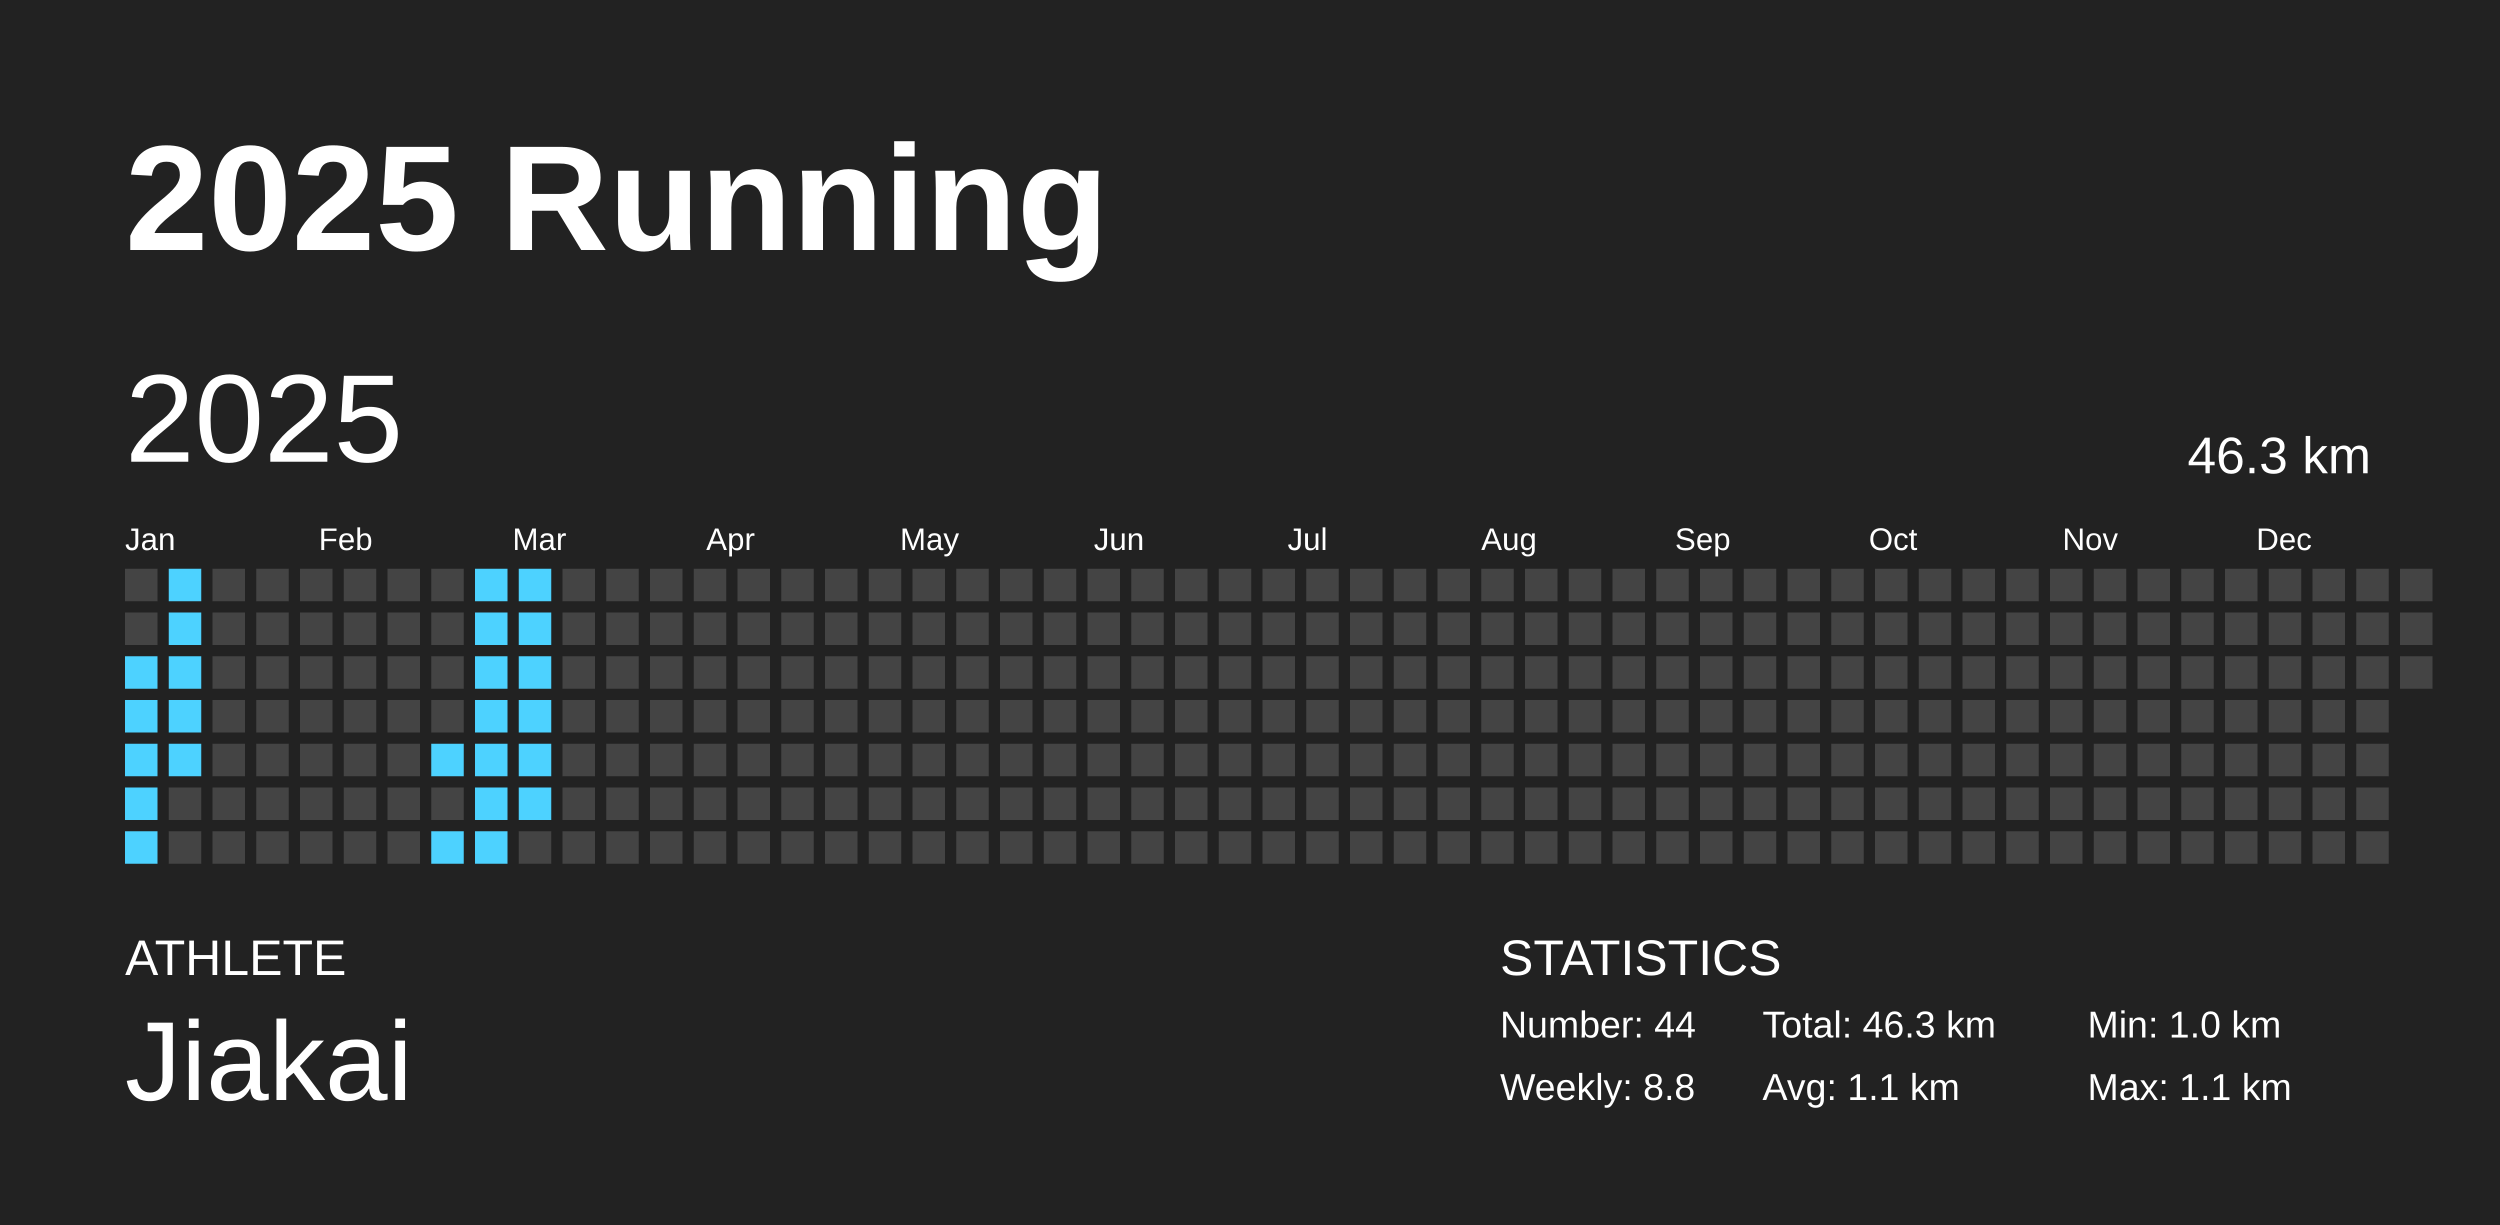
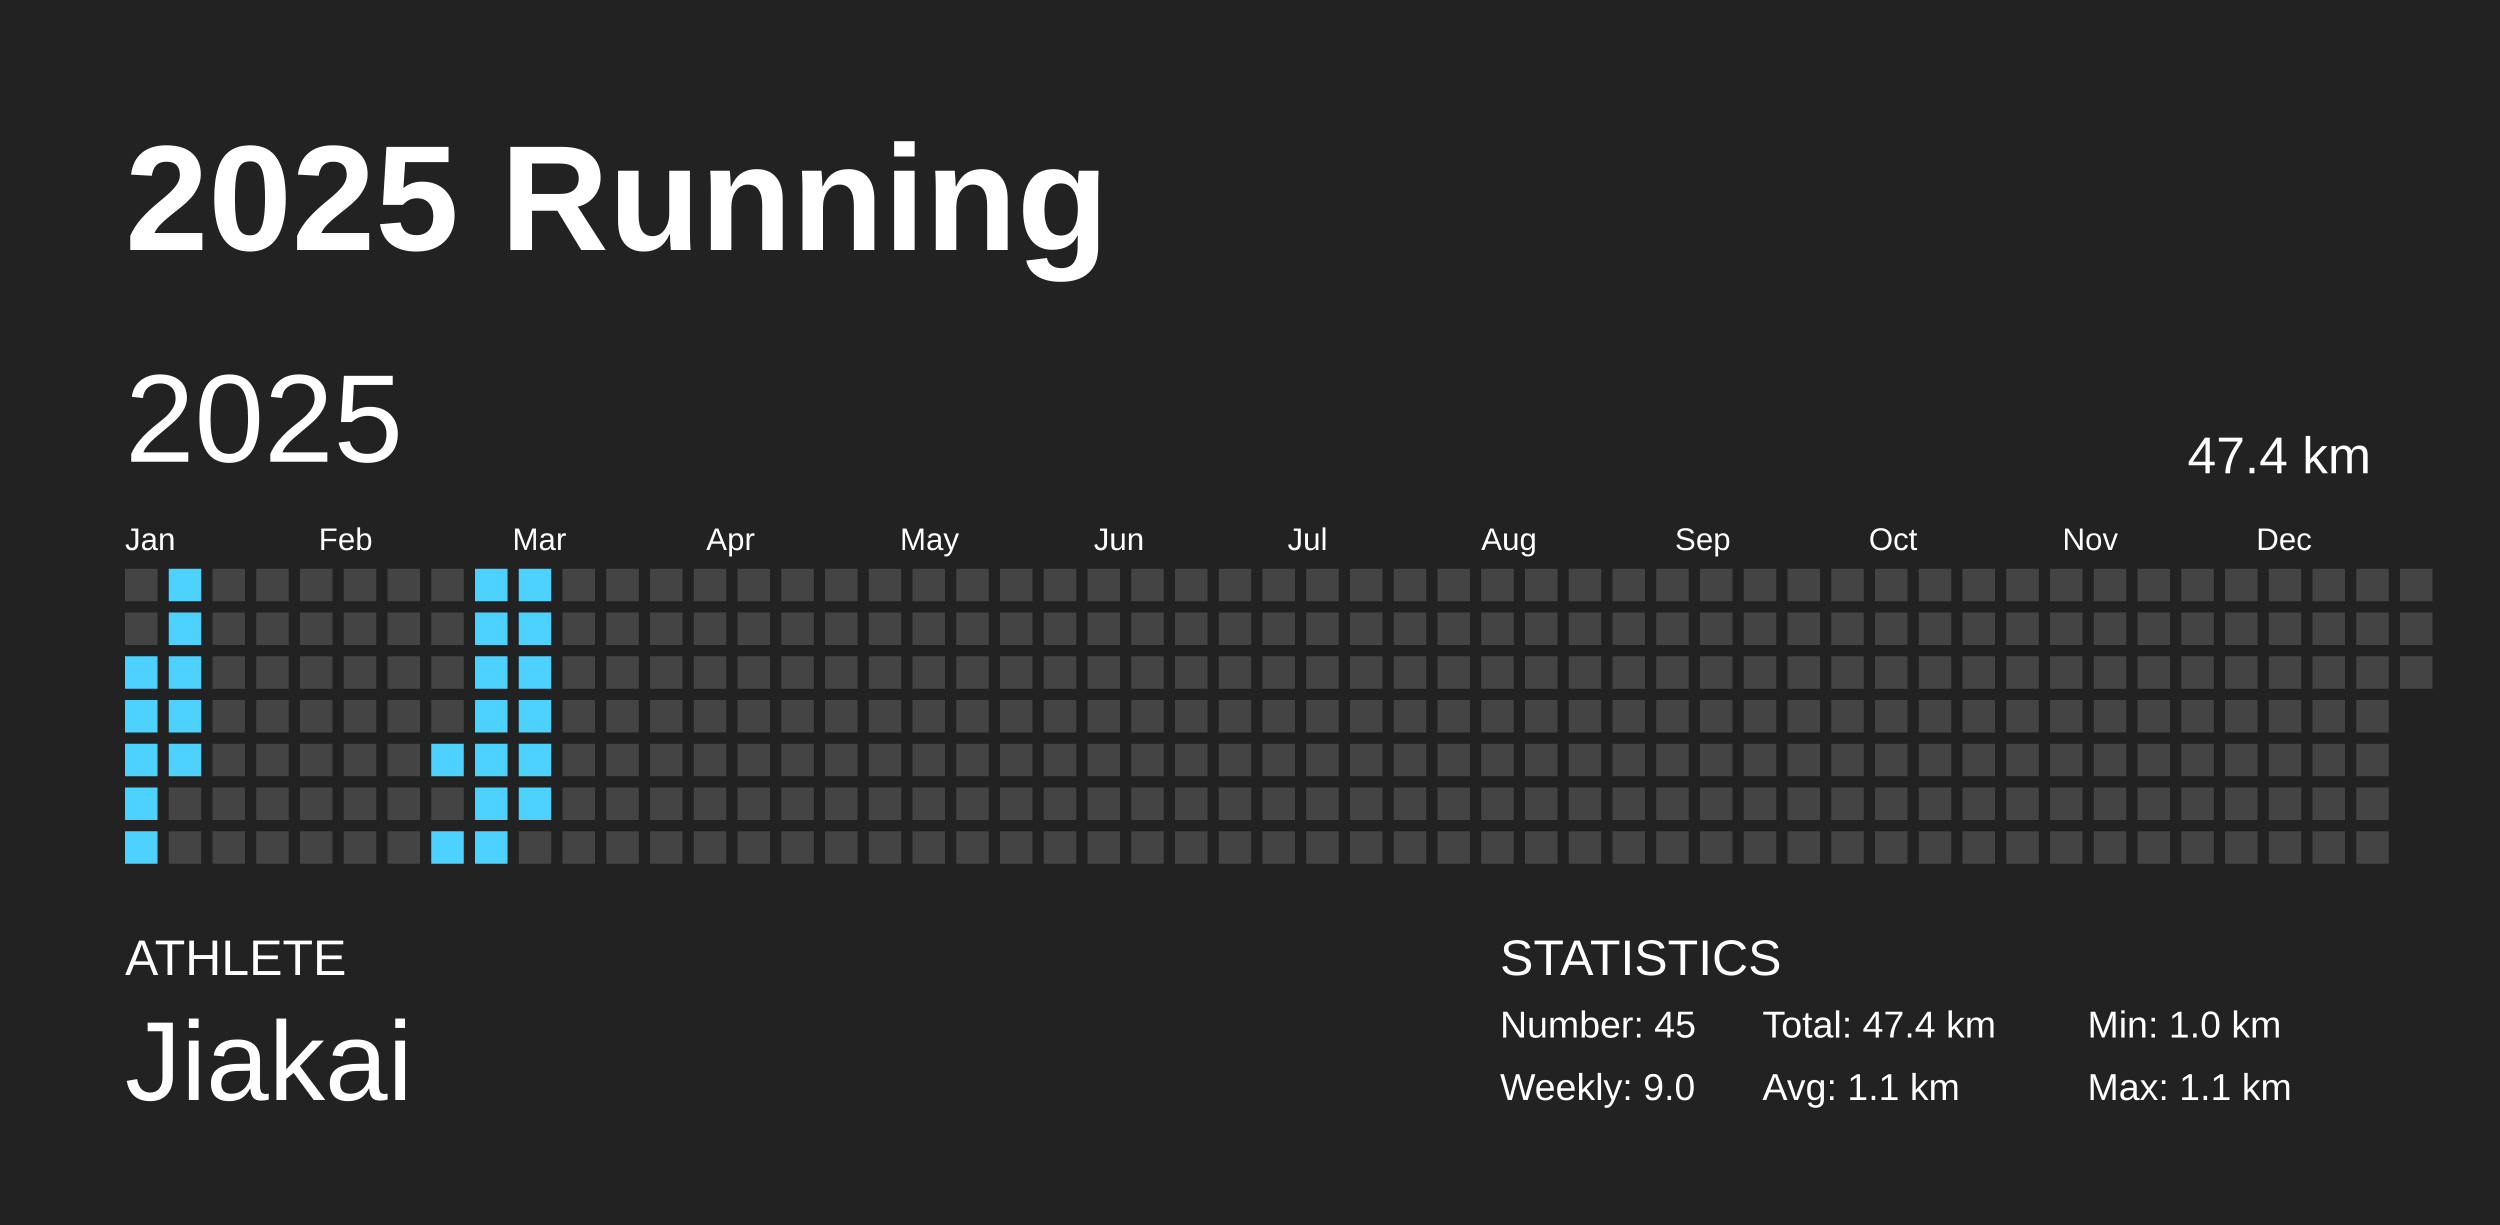
<svg xmlns="http://www.w3.org/2000/svg" baseProfile="full" height="98mm" version="1.1" viewBox="0,0,200,98" width="200mm">
  <defs />
  <rect fill="#222222" height="98" width="200" x="0" y="0" />
  <text fill="#FFFFFF" style="font-size:12px; font-family:Arial; font-weight:bold;" x="10" y="20">2025 Running</text>
  <text fill="#FFFFFF" style="font-size:4px; font-family:Arial" x="10" y="78">ATHLETE</text>
  <text fill="#FFFFFF" style="font-size:9px; font-family:Arial" x="10" y="88">Jiakai</text>
  <text fill="#FFFFFF" style="font-size:4px; font-family:Arial" x="120" y="78">STATISTICS</text>
-   <text fill="#FFFFFF" style="font-size:3px; font-family:Arial" x="120" y="83">Number: 44</text>
-   <text fill="#FFFFFF" style="font-size:3px; font-family:Arial" x="120" y="88">Weekly: 8.8</text>
-   <text fill="#FFFFFF" style="font-size:3px; font-family:Arial" x="141" y="83">Total: 46.3 km</text>
+   <text fill="#FFFFFF" style="font-size:3px; font-family:Arial" x="120" y="83">Number: 45</text>
+   <text fill="#FFFFFF" style="font-size:3px; font-family:Arial" x="120" y="88">Weekly: 9.0</text>
+   <text fill="#FFFFFF" style="font-size:3px; font-family:Arial" x="141" y="83">Total: 47.4 km</text>
  <text fill="#FFFFFF" style="font-size:3px; font-family:Arial" x="141" y="88">Avg: 1.1 km</text>
  <text fill="#FFFFFF" style="font-size:3px; font-family:Arial" x="167" y="83">Min: 1.0 km</text>
  <text fill="#FFFFFF" style="font-size:3px; font-family:Arial" x="167" y="88">Max: 1.1 km</text>
  <text dominant-baseline="hanging" fill="#FFFFFF" style="font-size:10.0px; font-family:Arial;" x="10" y="30">2025</text>
-   <text dominant-baseline="hanging" fill="#FFFFFF" style="font-size:4.125px; font-family:Arial;" x="175" y="35">46.3 km</text>
+   <text dominant-baseline="hanging" fill="#FFFFFF" style="font-size:4.125px; font-family:Arial;" x="175" y="35">47.4 km</text>
  <text fill="#FFFFFF" style="font-size:2.5px; font-family:Arial" x="10.0" y="44">Jan</text>
  <text fill="#FFFFFF" style="font-size:2.5px; font-family:Arial" x="25.5" y="44">Feb</text>
  <text fill="#FFFFFF" style="font-size:2.5px; font-family:Arial" x="41.0" y="44">Mar</text>
  <text fill="#FFFFFF" style="font-size:2.5px; font-family:Arial" x="56.5" y="44">Apr</text>
  <text fill="#FFFFFF" style="font-size:2.5px; font-family:Arial" x="72.0" y="44">May</text>
  <text fill="#FFFFFF" style="font-size:2.5px; font-family:Arial" x="87.5" y="44">Jun</text>
  <text fill="#FFFFFF" style="font-size:2.5px; font-family:Arial" x="103.0" y="44">Jul</text>
  <text fill="#FFFFFF" style="font-size:2.5px; font-family:Arial" x="118.5" y="44">Aug</text>
  <text fill="#FFFFFF" style="font-size:2.5px; font-family:Arial" x="134.0" y="44">Sep</text>
  <text fill="#FFFFFF" style="font-size:2.5px; font-family:Arial" x="149.5" y="44">Oct</text>
  <text fill="#FFFFFF" style="font-size:2.5px; font-family:Arial" x="165.0" y="44">Nov</text>
  <text fill="#FFFFFF" style="font-size:2.5px; font-family:Arial" x="180.5" y="44">Dec</text>
  <rect fill="#444444" height="2.6" width="2.6" x="10.0" y="45.5" />
  <rect fill="#444444" height="2.6" width="2.6" x="10.0" y="49.0" />
  <rect fill="#4dd2ff" height="2.6" width="2.6" x="10.0" y="52.5" />
  <rect fill="#4dd2ff" height="2.6" width="2.6" x="10.0" y="56.0" />
  <rect fill="#4dd2ff" height="2.6" width="2.6" x="10.0" y="59.5" />
  <rect fill="#4dd2ff" height="2.6" width="2.6" x="10.0" y="63.0" />
  <rect fill="#4dd2ff" height="2.6" width="2.6" x="10.0" y="66.5" />
  <rect fill="#4dd2ff" height="2.6" width="2.6" x="13.5" y="45.5" />
  <rect fill="#4dd2ff" height="2.6" width="2.6" x="13.5" y="49.0" />
  <rect fill="#4dd2ff" height="2.6" width="2.6" x="13.5" y="52.5" />
  <rect fill="#4dd2ff" height="2.6" width="2.6" x="13.5" y="56.0" />
  <rect fill="#4dd2ff" height="2.6" width="2.6" x="13.5" y="59.5" />
  <rect fill="#444444" height="2.6" width="2.6" x="13.5" y="63.0" />
  <rect fill="#444444" height="2.6" width="2.6" x="13.5" y="66.5" />
  <rect fill="#444444" height="2.6" width="2.6" x="17.0" y="45.5" />
  <rect fill="#444444" height="2.6" width="2.6" x="17.0" y="49.0" />
  <rect fill="#444444" height="2.6" width="2.6" x="17.0" y="52.5" />
  <rect fill="#444444" height="2.6" width="2.6" x="17.0" y="56.0" />
  <rect fill="#444444" height="2.6" width="2.6" x="17.0" y="59.5" />
  <rect fill="#444444" height="2.6" width="2.6" x="17.0" y="63.0" />
  <rect fill="#444444" height="2.6" width="2.6" x="17.0" y="66.5" />
  <rect fill="#444444" height="2.6" width="2.6" x="20.5" y="45.5" />
  <rect fill="#444444" height="2.6" width="2.6" x="20.5" y="49.0" />
  <rect fill="#444444" height="2.6" width="2.6" x="20.5" y="52.5" />
  <rect fill="#444444" height="2.6" width="2.6" x="20.5" y="56.0" />
  <rect fill="#444444" height="2.6" width="2.6" x="20.5" y="59.5" />
  <rect fill="#444444" height="2.6" width="2.6" x="20.5" y="63.0" />
  <rect fill="#444444" height="2.6" width="2.6" x="20.5" y="66.5" />
  <rect fill="#444444" height="2.6" width="2.6" x="24.0" y="45.5" />
  <rect fill="#444444" height="2.6" width="2.6" x="24.0" y="49.0" />
  <rect fill="#444444" height="2.6" width="2.6" x="24.0" y="52.5" />
  <rect fill="#444444" height="2.6" width="2.6" x="24.0" y="56.0" />
  <rect fill="#444444" height="2.6" width="2.6" x="24.0" y="59.5" />
  <rect fill="#444444" height="2.6" width="2.6" x="24.0" y="63.0" />
  <rect fill="#444444" height="2.6" width="2.6" x="24.0" y="66.5" />
  <rect fill="#444444" height="2.6" width="2.6" x="27.5" y="45.5" />
  <rect fill="#444444" height="2.6" width="2.6" x="27.5" y="49.0" />
  <rect fill="#444444" height="2.6" width="2.6" x="27.5" y="52.5" />
  <rect fill="#444444" height="2.6" width="2.6" x="27.5" y="56.0" />
  <rect fill="#444444" height="2.6" width="2.6" x="27.5" y="59.5" />
  <rect fill="#444444" height="2.6" width="2.6" x="27.5" y="63.0" />
  <rect fill="#444444" height="2.6" width="2.6" x="27.5" y="66.5" />
  <rect fill="#444444" height="2.6" width="2.6" x="31.0" y="45.5" />
  <rect fill="#444444" height="2.6" width="2.6" x="31.0" y="49.0" />
  <rect fill="#444444" height="2.6" width="2.6" x="31.0" y="52.5" />
  <rect fill="#444444" height="2.6" width="2.6" x="31.0" y="56.0" />
  <rect fill="#444444" height="2.6" width="2.6" x="31.0" y="59.5" />
  <rect fill="#444444" height="2.6" width="2.6" x="31.0" y="63.0" />
  <rect fill="#444444" height="2.6" width="2.6" x="31.0" y="66.5" />
  <rect fill="#444444" height="2.6" width="2.6" x="34.5" y="45.5" />
  <rect fill="#444444" height="2.6" width="2.6" x="34.5" y="49.0" />
  <rect fill="#444444" height="2.6" width="2.6" x="34.5" y="52.5" />
  <rect fill="#444444" height="2.6" width="2.6" x="34.5" y="56.0" />
  <rect fill="#4dd2ff" height="2.6" width="2.6" x="34.5" y="59.5" />
  <rect fill="#444444" height="2.6" width="2.6" x="34.5" y="63.0" />
  <rect fill="#4dd2ff" height="2.6" width="2.6" x="34.5" y="66.5" />
  <rect fill="#4dd2ff" height="2.6" width="2.6" x="38.0" y="45.5" />
  <rect fill="#4dd2ff" height="2.6" width="2.6" x="38.0" y="49.0" />
  <rect fill="#4dd2ff" height="2.6" width="2.6" x="38.0" y="52.5" />
  <rect fill="#4dd2ff" height="2.6" width="2.6" x="38.0" y="56.0" />
  <rect fill="#4dd2ff" height="2.6" width="2.6" x="38.0" y="59.5" />
  <rect fill="#4dd2ff" height="2.6" width="2.6" x="38.0" y="63.0" />
  <rect fill="#4dd2ff" height="2.6" width="2.6" x="38.0" y="66.5" />
  <rect fill="#4dd2ff" height="2.6" width="2.6" x="41.5" y="45.5" />
  <rect fill="#4dd2ff" height="2.6" width="2.6" x="41.5" y="49.0" />
  <rect fill="#4dd2ff" height="2.6" width="2.6" x="41.5" y="52.5" />
  <rect fill="#4dd2ff" height="2.6" width="2.6" x="41.5" y="56.0" />
  <rect fill="#4dd2ff" height="2.6" width="2.6" x="41.5" y="59.5" />
  <rect fill="#4dd2ff" height="2.6" width="2.6" x="41.5" y="63.0" />
  <rect fill="#444444" height="2.6" width="2.6" x="41.5" y="66.5" />
  <rect fill="#444444" height="2.6" width="2.6" x="45.0" y="45.5" />
  <rect fill="#444444" height="2.6" width="2.6" x="45.0" y="49.0" />
  <rect fill="#444444" height="2.6" width="2.6" x="45.0" y="52.5" />
  <rect fill="#444444" height="2.6" width="2.6" x="45.0" y="56.0" />
  <rect fill="#444444" height="2.6" width="2.6" x="45.0" y="59.5" />
  <rect fill="#444444" height="2.6" width="2.6" x="45.0" y="63.0" />
  <rect fill="#444444" height="2.6" width="2.6" x="45.0" y="66.5" />
  <rect fill="#444444" height="2.6" width="2.6" x="48.5" y="45.5" />
  <rect fill="#444444" height="2.6" width="2.6" x="48.5" y="49.0" />
  <rect fill="#444444" height="2.6" width="2.6" x="48.5" y="52.5" />
  <rect fill="#444444" height="2.6" width="2.6" x="48.5" y="56.0" />
  <rect fill="#444444" height="2.6" width="2.6" x="48.5" y="59.5" />
  <rect fill="#444444" height="2.6" width="2.6" x="48.5" y="63.0" />
  <rect fill="#444444" height="2.6" width="2.6" x="48.5" y="66.5" />
  <rect fill="#444444" height="2.6" width="2.6" x="52.0" y="45.5" />
  <rect fill="#444444" height="2.6" width="2.6" x="52.0" y="49.0" />
  <rect fill="#444444" height="2.6" width="2.6" x="52.0" y="52.5" />
  <rect fill="#444444" height="2.6" width="2.6" x="52.0" y="56.0" />
  <rect fill="#444444" height="2.6" width="2.6" x="52.0" y="59.5" />
  <rect fill="#444444" height="2.6" width="2.6" x="52.0" y="63.0" />
  <rect fill="#444444" height="2.6" width="2.6" x="52.0" y="66.5" />
  <rect fill="#444444" height="2.6" width="2.6" x="55.5" y="45.5" />
  <rect fill="#444444" height="2.6" width="2.6" x="55.5" y="49.0" />
  <rect fill="#444444" height="2.6" width="2.6" x="55.5" y="52.5" />
  <rect fill="#444444" height="2.6" width="2.6" x="55.5" y="56.0" />
  <rect fill="#444444" height="2.6" width="2.6" x="55.5" y="59.5" />
  <rect fill="#444444" height="2.6" width="2.6" x="55.5" y="63.0" />
  <rect fill="#444444" height="2.6" width="2.6" x="55.5" y="66.5" />
  <rect fill="#444444" height="2.6" width="2.6" x="59.0" y="45.5" />
  <rect fill="#444444" height="2.6" width="2.6" x="59.0" y="49.0" />
  <rect fill="#444444" height="2.6" width="2.6" x="59.0" y="52.5" />
  <rect fill="#444444" height="2.6" width="2.6" x="59.0" y="56.0" />
  <rect fill="#444444" height="2.6" width="2.6" x="59.0" y="59.5" />
  <rect fill="#444444" height="2.6" width="2.6" x="59.0" y="63.0" />
  <rect fill="#444444" height="2.6" width="2.6" x="59.0" y="66.5" />
  <rect fill="#444444" height="2.6" width="2.6" x="62.5" y="45.5" />
  <rect fill="#444444" height="2.6" width="2.6" x="62.5" y="49.0" />
  <rect fill="#444444" height="2.6" width="2.6" x="62.5" y="52.5" />
  <rect fill="#444444" height="2.6" width="2.6" x="62.5" y="56.0" />
  <rect fill="#444444" height="2.6" width="2.6" x="62.5" y="59.5" />
  <rect fill="#444444" height="2.6" width="2.6" x="62.5" y="63.0" />
  <rect fill="#444444" height="2.6" width="2.6" x="62.5" y="66.5" />
  <rect fill="#444444" height="2.6" width="2.6" x="66.0" y="45.5" />
  <rect fill="#444444" height="2.6" width="2.6" x="66.0" y="49.0" />
  <rect fill="#444444" height="2.6" width="2.6" x="66.0" y="52.5" />
  <rect fill="#444444" height="2.6" width="2.6" x="66.0" y="56.0" />
  <rect fill="#444444" height="2.6" width="2.6" x="66.0" y="59.5" />
  <rect fill="#444444" height="2.6" width="2.6" x="66.0" y="63.0" />
  <rect fill="#444444" height="2.6" width="2.6" x="66.0" y="66.5" />
  <rect fill="#444444" height="2.6" width="2.6" x="69.5" y="45.5" />
  <rect fill="#444444" height="2.6" width="2.6" x="69.5" y="49.0" />
  <rect fill="#444444" height="2.6" width="2.6" x="69.5" y="52.5" />
  <rect fill="#444444" height="2.6" width="2.6" x="69.5" y="56.0" />
  <rect fill="#444444" height="2.6" width="2.6" x="69.5" y="59.5" />
  <rect fill="#444444" height="2.6" width="2.6" x="69.5" y="63.0" />
  <rect fill="#444444" height="2.6" width="2.6" x="69.5" y="66.5" />
  <rect fill="#444444" height="2.6" width="2.6" x="73.0" y="45.5" />
  <rect fill="#444444" height="2.6" width="2.6" x="73.0" y="49.0" />
  <rect fill="#444444" height="2.6" width="2.6" x="73.0" y="52.5" />
  <rect fill="#444444" height="2.6" width="2.6" x="73.0" y="56.0" />
  <rect fill="#444444" height="2.6" width="2.6" x="73.0" y="59.5" />
  <rect fill="#444444" height="2.6" width="2.6" x="73.0" y="63.0" />
  <rect fill="#444444" height="2.6" width="2.6" x="73.0" y="66.5" />
  <rect fill="#444444" height="2.6" width="2.6" x="76.5" y="45.5" />
  <rect fill="#444444" height="2.6" width="2.6" x="76.5" y="49.0" />
  <rect fill="#444444" height="2.6" width="2.6" x="76.5" y="52.5" />
  <rect fill="#444444" height="2.6" width="2.6" x="76.5" y="56.0" />
  <rect fill="#444444" height="2.6" width="2.6" x="76.5" y="59.5" />
  <rect fill="#444444" height="2.6" width="2.6" x="76.5" y="63.0" />
  <rect fill="#444444" height="2.6" width="2.6" x="76.5" y="66.5" />
  <rect fill="#444444" height="2.6" width="2.6" x="80.0" y="45.5" />
  <rect fill="#444444" height="2.6" width="2.6" x="80.0" y="49.0" />
  <rect fill="#444444" height="2.6" width="2.6" x="80.0" y="52.5" />
  <rect fill="#444444" height="2.6" width="2.6" x="80.0" y="56.0" />
  <rect fill="#444444" height="2.6" width="2.6" x="80.0" y="59.5" />
  <rect fill="#444444" height="2.6" width="2.6" x="80.0" y="63.0" />
  <rect fill="#444444" height="2.6" width="2.6" x="80.0" y="66.5" />
  <rect fill="#444444" height="2.6" width="2.6" x="83.5" y="45.5" />
  <rect fill="#444444" height="2.6" width="2.6" x="83.5" y="49.0" />
  <rect fill="#444444" height="2.6" width="2.6" x="83.5" y="52.5" />
  <rect fill="#444444" height="2.6" width="2.6" x="83.5" y="56.0" />
  <rect fill="#444444" height="2.6" width="2.6" x="83.5" y="59.5" />
  <rect fill="#444444" height="2.6" width="2.6" x="83.5" y="63.0" />
  <rect fill="#444444" height="2.6" width="2.6" x="83.5" y="66.5" />
  <rect fill="#444444" height="2.6" width="2.6" x="87.0" y="45.5" />
  <rect fill="#444444" height="2.6" width="2.6" x="87.0" y="49.0" />
  <rect fill="#444444" height="2.6" width="2.6" x="87.0" y="52.5" />
  <rect fill="#444444" height="2.6" width="2.6" x="87.0" y="56.0" />
  <rect fill="#444444" height="2.6" width="2.6" x="87.0" y="59.5" />
  <rect fill="#444444" height="2.6" width="2.6" x="87.0" y="63.0" />
  <rect fill="#444444" height="2.6" width="2.6" x="87.0" y="66.5" />
  <rect fill="#444444" height="2.6" width="2.6" x="90.5" y="45.5" />
  <rect fill="#444444" height="2.6" width="2.6" x="90.5" y="49.0" />
  <rect fill="#444444" height="2.6" width="2.6" x="90.5" y="52.5" />
  <rect fill="#444444" height="2.6" width="2.6" x="90.5" y="56.0" />
  <rect fill="#444444" height="2.6" width="2.6" x="90.5" y="59.5" />
  <rect fill="#444444" height="2.6" width="2.6" x="90.5" y="63.0" />
  <rect fill="#444444" height="2.6" width="2.6" x="90.5" y="66.5" />
  <rect fill="#444444" height="2.6" width="2.6" x="94.0" y="45.5" />
  <rect fill="#444444" height="2.6" width="2.6" x="94.0" y="49.0" />
  <rect fill="#444444" height="2.6" width="2.6" x="94.0" y="52.5" />
  <rect fill="#444444" height="2.6" width="2.6" x="94.0" y="56.0" />
  <rect fill="#444444" height="2.6" width="2.6" x="94.0" y="59.5" />
  <rect fill="#444444" height="2.6" width="2.6" x="94.0" y="63.0" />
  <rect fill="#444444" height="2.6" width="2.6" x="94.0" y="66.5" />
  <rect fill="#444444" height="2.6" width="2.6" x="97.5" y="45.5" />
  <rect fill="#444444" height="2.6" width="2.6" x="97.5" y="49.0" />
  <rect fill="#444444" height="2.6" width="2.6" x="97.5" y="52.5" />
  <rect fill="#444444" height="2.6" width="2.6" x="97.5" y="56.0" />
  <rect fill="#444444" height="2.6" width="2.6" x="97.5" y="59.5" />
  <rect fill="#444444" height="2.6" width="2.6" x="97.5" y="63.0" />
  <rect fill="#444444" height="2.6" width="2.6" x="97.5" y="66.5" />
  <rect fill="#444444" height="2.6" width="2.6" x="101.0" y="45.5" />
  <rect fill="#444444" height="2.6" width="2.6" x="101.0" y="49.0" />
  <rect fill="#444444" height="2.6" width="2.6" x="101.0" y="52.5" />
  <rect fill="#444444" height="2.6" width="2.6" x="101.0" y="56.0" />
  <rect fill="#444444" height="2.6" width="2.6" x="101.0" y="59.5" />
  <rect fill="#444444" height="2.6" width="2.6" x="101.0" y="63.0" />
  <rect fill="#444444" height="2.6" width="2.6" x="101.0" y="66.5" />
  <rect fill="#444444" height="2.6" width="2.6" x="104.5" y="45.5" />
  <rect fill="#444444" height="2.6" width="2.6" x="104.5" y="49.0" />
  <rect fill="#444444" height="2.6" width="2.6" x="104.5" y="52.5" />
  <rect fill="#444444" height="2.6" width="2.6" x="104.5" y="56.0" />
  <rect fill="#444444" height="2.6" width="2.6" x="104.5" y="59.5" />
  <rect fill="#444444" height="2.6" width="2.6" x="104.5" y="63.0" />
  <rect fill="#444444" height="2.6" width="2.6" x="104.5" y="66.5" />
  <rect fill="#444444" height="2.6" width="2.6" x="108.0" y="45.5" />
  <rect fill="#444444" height="2.6" width="2.6" x="108.0" y="49.0" />
  <rect fill="#444444" height="2.6" width="2.6" x="108.0" y="52.5" />
  <rect fill="#444444" height="2.6" width="2.6" x="108.0" y="56.0" />
  <rect fill="#444444" height="2.6" width="2.6" x="108.0" y="59.5" />
  <rect fill="#444444" height="2.6" width="2.6" x="108.0" y="63.0" />
  <rect fill="#444444" height="2.6" width="2.6" x="108.0" y="66.5" />
  <rect fill="#444444" height="2.6" width="2.6" x="111.5" y="45.5" />
  <rect fill="#444444" height="2.6" width="2.6" x="111.5" y="49.0" />
  <rect fill="#444444" height="2.6" width="2.6" x="111.5" y="52.5" />
  <rect fill="#444444" height="2.6" width="2.6" x="111.5" y="56.0" />
  <rect fill="#444444" height="2.6" width="2.6" x="111.5" y="59.5" />
  <rect fill="#444444" height="2.6" width="2.6" x="111.5" y="63.0" />
  <rect fill="#444444" height="2.6" width="2.6" x="111.5" y="66.5" />
  <rect fill="#444444" height="2.6" width="2.6" x="115.0" y="45.5" />
  <rect fill="#444444" height="2.6" width="2.6" x="115.0" y="49.0" />
  <rect fill="#444444" height="2.6" width="2.6" x="115.0" y="52.5" />
  <rect fill="#444444" height="2.6" width="2.6" x="115.0" y="56.0" />
  <rect fill="#444444" height="2.6" width="2.6" x="115.0" y="59.5" />
  <rect fill="#444444" height="2.6" width="2.6" x="115.0" y="63.0" />
  <rect fill="#444444" height="2.6" width="2.6" x="115.0" y="66.5" />
  <rect fill="#444444" height="2.6" width="2.6" x="118.5" y="45.5" />
  <rect fill="#444444" height="2.6" width="2.6" x="118.5" y="49.0" />
  <rect fill="#444444" height="2.6" width="2.6" x="118.5" y="52.5" />
  <rect fill="#444444" height="2.6" width="2.6" x="118.5" y="56.0" />
  <rect fill="#444444" height="2.6" width="2.6" x="118.5" y="59.5" />
  <rect fill="#444444" height="2.6" width="2.6" x="118.5" y="63.0" />
  <rect fill="#444444" height="2.6" width="2.6" x="118.5" y="66.5" />
  <rect fill="#444444" height="2.6" width="2.6" x="122.0" y="45.5" />
  <rect fill="#444444" height="2.6" width="2.6" x="122.0" y="49.0" />
  <rect fill="#444444" height="2.6" width="2.6" x="122.0" y="52.5" />
  <rect fill="#444444" height="2.6" width="2.6" x="122.0" y="56.0" />
  <rect fill="#444444" height="2.6" width="2.6" x="122.0" y="59.5" />
  <rect fill="#444444" height="2.6" width="2.6" x="122.0" y="63.0" />
  <rect fill="#444444" height="2.6" width="2.6" x="122.0" y="66.5" />
  <rect fill="#444444" height="2.6" width="2.6" x="125.5" y="45.5" />
  <rect fill="#444444" height="2.6" width="2.6" x="125.5" y="49.0" />
  <rect fill="#444444" height="2.6" width="2.6" x="125.5" y="52.5" />
  <rect fill="#444444" height="2.6" width="2.6" x="125.5" y="56.0" />
  <rect fill="#444444" height="2.6" width="2.6" x="125.5" y="59.5" />
  <rect fill="#444444" height="2.6" width="2.6" x="125.5" y="63.0" />
  <rect fill="#444444" height="2.6" width="2.6" x="125.5" y="66.5" />
  <rect fill="#444444" height="2.6" width="2.6" x="129.0" y="45.5" />
  <rect fill="#444444" height="2.6" width="2.6" x="129.0" y="49.0" />
  <rect fill="#444444" height="2.6" width="2.6" x="129.0" y="52.5" />
  <rect fill="#444444" height="2.6" width="2.6" x="129.0" y="56.0" />
  <rect fill="#444444" height="2.6" width="2.6" x="129.0" y="59.5" />
  <rect fill="#444444" height="2.6" width="2.6" x="129.0" y="63.0" />
  <rect fill="#444444" height="2.6" width="2.6" x="129.0" y="66.5" />
  <rect fill="#444444" height="2.6" width="2.6" x="132.5" y="45.5" />
  <rect fill="#444444" height="2.6" width="2.6" x="132.5" y="49.0" />
  <rect fill="#444444" height="2.6" width="2.6" x="132.5" y="52.5" />
  <rect fill="#444444" height="2.6" width="2.6" x="132.5" y="56.0" />
  <rect fill="#444444" height="2.6" width="2.6" x="132.5" y="59.5" />
  <rect fill="#444444" height="2.6" width="2.6" x="132.5" y="63.0" />
  <rect fill="#444444" height="2.6" width="2.6" x="132.5" y="66.5" />
  <rect fill="#444444" height="2.6" width="2.6" x="136.0" y="45.5" />
  <rect fill="#444444" height="2.6" width="2.6" x="136.0" y="49.0" />
  <rect fill="#444444" height="2.6" width="2.6" x="136.0" y="52.5" />
  <rect fill="#444444" height="2.6" width="2.6" x="136.0" y="56.0" />
  <rect fill="#444444" height="2.6" width="2.6" x="136.0" y="59.5" />
  <rect fill="#444444" height="2.6" width="2.6" x="136.0" y="63.0" />
  <rect fill="#444444" height="2.6" width="2.6" x="136.0" y="66.5" />
  <rect fill="#444444" height="2.6" width="2.6" x="139.5" y="45.5" />
  <rect fill="#444444" height="2.6" width="2.6" x="139.5" y="49.0" />
  <rect fill="#444444" height="2.6" width="2.6" x="139.5" y="52.5" />
  <rect fill="#444444" height="2.6" width="2.6" x="139.5" y="56.0" />
  <rect fill="#444444" height="2.6" width="2.6" x="139.5" y="59.5" />
  <rect fill="#444444" height="2.6" width="2.6" x="139.5" y="63.0" />
  <rect fill="#444444" height="2.6" width="2.6" x="139.5" y="66.5" />
  <rect fill="#444444" height="2.6" width="2.6" x="143.0" y="45.5" />
  <rect fill="#444444" height="2.6" width="2.6" x="143.0" y="49.0" />
  <rect fill="#444444" height="2.6" width="2.6" x="143.0" y="52.5" />
  <rect fill="#444444" height="2.6" width="2.6" x="143.0" y="56.0" />
  <rect fill="#444444" height="2.6" width="2.6" x="143.0" y="59.5" />
  <rect fill="#444444" height="2.6" width="2.6" x="143.0" y="63.0" />
  <rect fill="#444444" height="2.6" width="2.6" x="143.0" y="66.5" />
  <rect fill="#444444" height="2.6" width="2.6" x="146.5" y="45.5" />
  <rect fill="#444444" height="2.6" width="2.6" x="146.5" y="49.0" />
  <rect fill="#444444" height="2.6" width="2.6" x="146.5" y="52.5" />
  <rect fill="#444444" height="2.6" width="2.6" x="146.5" y="56.0" />
  <rect fill="#444444" height="2.6" width="2.6" x="146.5" y="59.5" />
  <rect fill="#444444" height="2.6" width="2.6" x="146.5" y="63.0" />
  <rect fill="#444444" height="2.6" width="2.6" x="146.5" y="66.5" />
  <rect fill="#444444" height="2.6" width="2.6" x="150.0" y="45.5" />
  <rect fill="#444444" height="2.6" width="2.6" x="150.0" y="49.0" />
  <rect fill="#444444" height="2.6" width="2.6" x="150.0" y="52.5" />
  <rect fill="#444444" height="2.6" width="2.6" x="150.0" y="56.0" />
  <rect fill="#444444" height="2.6" width="2.6" x="150.0" y="59.5" />
  <rect fill="#444444" height="2.6" width="2.6" x="150.0" y="63.0" />
  <rect fill="#444444" height="2.6" width="2.6" x="150.0" y="66.5" />
  <rect fill="#444444" height="2.6" width="2.6" x="153.5" y="45.5" />
  <rect fill="#444444" height="2.6" width="2.6" x="153.5" y="49.0" />
  <rect fill="#444444" height="2.6" width="2.6" x="153.5" y="52.5" />
  <rect fill="#444444" height="2.6" width="2.6" x="153.5" y="56.0" />
  <rect fill="#444444" height="2.6" width="2.6" x="153.5" y="59.5" />
  <rect fill="#444444" height="2.6" width="2.6" x="153.5" y="63.0" />
  <rect fill="#444444" height="2.6" width="2.6" x="153.5" y="66.5" />
  <rect fill="#444444" height="2.6" width="2.6" x="157.0" y="45.5" />
  <rect fill="#444444" height="2.6" width="2.6" x="157.0" y="49.0" />
  <rect fill="#444444" height="2.6" width="2.6" x="157.0" y="52.5" />
  <rect fill="#444444" height="2.6" width="2.6" x="157.0" y="56.0" />
  <rect fill="#444444" height="2.6" width="2.6" x="157.0" y="59.5" />
  <rect fill="#444444" height="2.6" width="2.6" x="157.0" y="63.0" />
  <rect fill="#444444" height="2.6" width="2.6" x="157.0" y="66.5" />
  <rect fill="#444444" height="2.6" width="2.6" x="160.5" y="45.5" />
  <rect fill="#444444" height="2.6" width="2.6" x="160.5" y="49.0" />
  <rect fill="#444444" height="2.6" width="2.6" x="160.5" y="52.5" />
  <rect fill="#444444" height="2.6" width="2.6" x="160.5" y="56.0" />
  <rect fill="#444444" height="2.6" width="2.6" x="160.5" y="59.5" />
  <rect fill="#444444" height="2.6" width="2.6" x="160.5" y="63.0" />
  <rect fill="#444444" height="2.6" width="2.6" x="160.5" y="66.5" />
  <rect fill="#444444" height="2.6" width="2.6" x="164.0" y="45.5" />
  <rect fill="#444444" height="2.6" width="2.6" x="164.0" y="49.0" />
  <rect fill="#444444" height="2.6" width="2.6" x="164.0" y="52.5" />
  <rect fill="#444444" height="2.6" width="2.6" x="164.0" y="56.0" />
  <rect fill="#444444" height="2.6" width="2.6" x="164.0" y="59.5" />
  <rect fill="#444444" height="2.6" width="2.6" x="164.0" y="63.0" />
  <rect fill="#444444" height="2.6" width="2.6" x="164.0" y="66.5" />
  <rect fill="#444444" height="2.6" width="2.6" x="167.5" y="45.5" />
  <rect fill="#444444" height="2.6" width="2.6" x="167.5" y="49.0" />
  <rect fill="#444444" height="2.6" width="2.6" x="167.5" y="52.5" />
  <rect fill="#444444" height="2.6" width="2.6" x="167.5" y="56.0" />
  <rect fill="#444444" height="2.6" width="2.6" x="167.5" y="59.5" />
  <rect fill="#444444" height="2.6" width="2.6" x="167.5" y="63.0" />
  <rect fill="#444444" height="2.6" width="2.6" x="167.5" y="66.5" />
  <rect fill="#444444" height="2.6" width="2.6" x="171.0" y="45.5" />
  <rect fill="#444444" height="2.6" width="2.6" x="171.0" y="49.0" />
  <rect fill="#444444" height="2.6" width="2.6" x="171.0" y="52.5" />
  <rect fill="#444444" height="2.6" width="2.6" x="171.0" y="56.0" />
  <rect fill="#444444" height="2.6" width="2.6" x="171.0" y="59.5" />
  <rect fill="#444444" height="2.6" width="2.6" x="171.0" y="63.0" />
  <rect fill="#444444" height="2.6" width="2.6" x="171.0" y="66.5" />
  <rect fill="#444444" height="2.6" width="2.6" x="174.5" y="45.5" />
  <rect fill="#444444" height="2.6" width="2.6" x="174.5" y="49.0" />
  <rect fill="#444444" height="2.6" width="2.6" x="174.5" y="52.5" />
  <rect fill="#444444" height="2.6" width="2.6" x="174.5" y="56.0" />
  <rect fill="#444444" height="2.6" width="2.6" x="174.5" y="59.5" />
  <rect fill="#444444" height="2.6" width="2.6" x="174.5" y="63.0" />
  <rect fill="#444444" height="2.6" width="2.6" x="174.5" y="66.5" />
  <rect fill="#444444" height="2.6" width="2.6" x="178.0" y="45.5" />
  <rect fill="#444444" height="2.6" width="2.6" x="178.0" y="49.0" />
  <rect fill="#444444" height="2.6" width="2.6" x="178.0" y="52.5" />
  <rect fill="#444444" height="2.6" width="2.6" x="178.0" y="56.0" />
  <rect fill="#444444" height="2.6" width="2.6" x="178.0" y="59.5" />
  <rect fill="#444444" height="2.6" width="2.6" x="178.0" y="63.0" />
  <rect fill="#444444" height="2.6" width="2.6" x="178.0" y="66.5" />
  <rect fill="#444444" height="2.6" width="2.6" x="181.5" y="45.5" />
  <rect fill="#444444" height="2.6" width="2.6" x="181.5" y="49.0" />
  <rect fill="#444444" height="2.6" width="2.6" x="181.5" y="52.5" />
  <rect fill="#444444" height="2.6" width="2.6" x="181.5" y="56.0" />
  <rect fill="#444444" height="2.6" width="2.6" x="181.5" y="59.5" />
  <rect fill="#444444" height="2.6" width="2.6" x="181.5" y="63.0" />
  <rect fill="#444444" height="2.6" width="2.6" x="181.5" y="66.5" />
  <rect fill="#444444" height="2.6" width="2.6" x="185.0" y="45.5" />
  <rect fill="#444444" height="2.6" width="2.6" x="185.0" y="49.0" />
  <rect fill="#444444" height="2.6" width="2.6" x="185.0" y="52.5" />
  <rect fill="#444444" height="2.6" width="2.6" x="185.0" y="56.0" />
  <rect fill="#444444" height="2.6" width="2.6" x="185.0" y="59.5" />
  <rect fill="#444444" height="2.6" width="2.6" x="185.0" y="63.0" />
  <rect fill="#444444" height="2.6" width="2.6" x="185.0" y="66.5" />
  <rect fill="#444444" height="2.6" width="2.6" x="188.5" y="45.5" />
  <rect fill="#444444" height="2.6" width="2.6" x="188.5" y="49.0" />
  <rect fill="#444444" height="2.6" width="2.6" x="188.5" y="52.5" />
  <rect fill="#444444" height="2.6" width="2.6" x="188.5" y="56.0" />
  <rect fill="#444444" height="2.6" width="2.6" x="188.5" y="59.5" />
  <rect fill="#444444" height="2.6" width="2.6" x="188.5" y="63.0" />
  <rect fill="#444444" height="2.6" width="2.6" x="188.5" y="66.5" />
  <rect fill="#444444" height="2.6" width="2.6" x="192.0" y="45.5" />
  <rect fill="#444444" height="2.6" width="2.6" x="192.0" y="49.0" />
  <rect fill="#444444" height="2.6" width="2.6" x="192.0" y="52.5" />
</svg>
